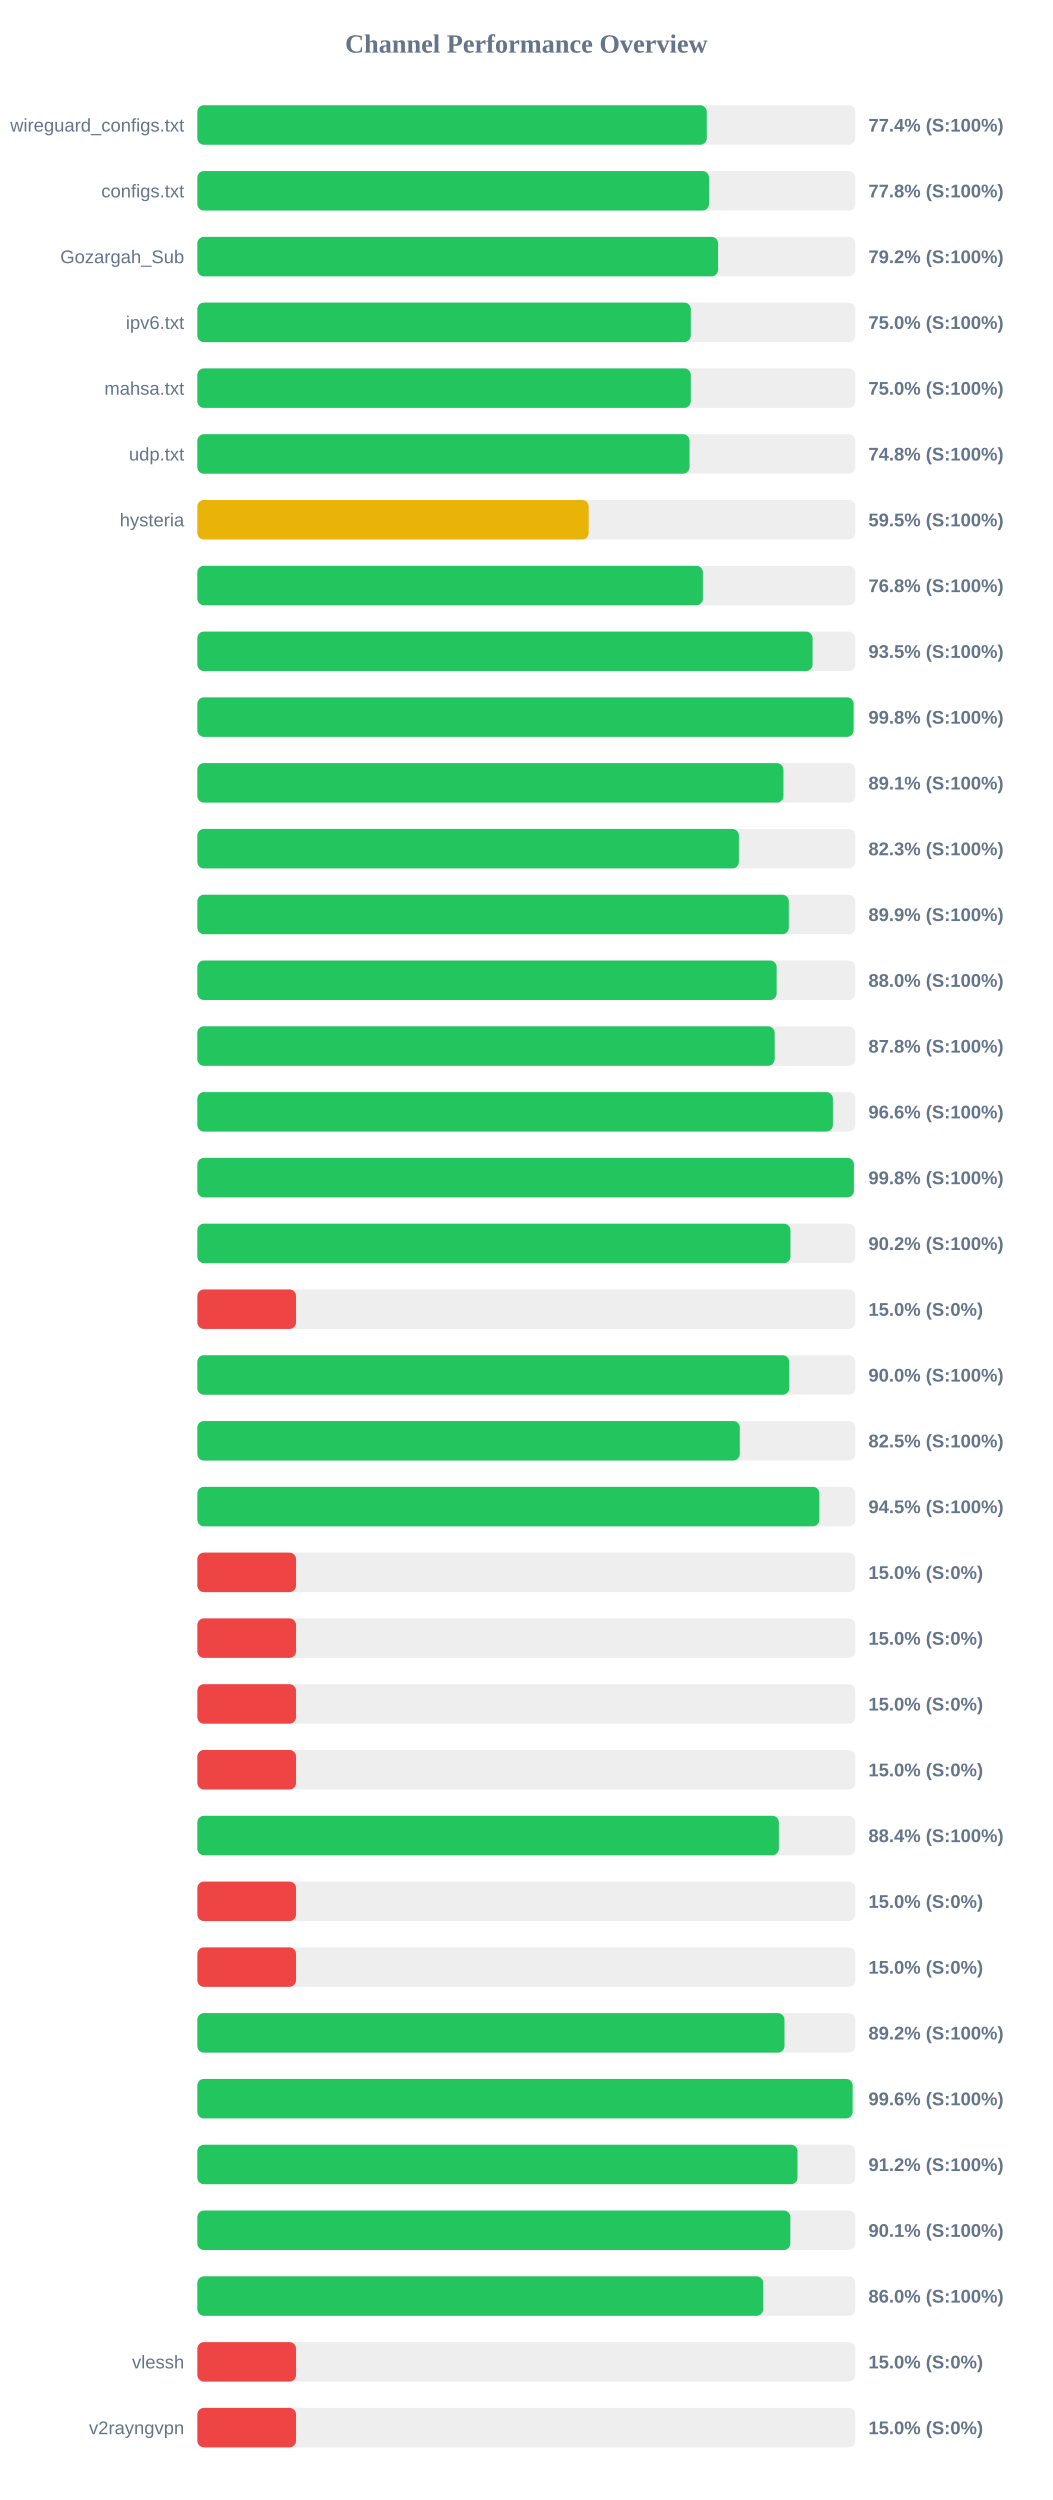
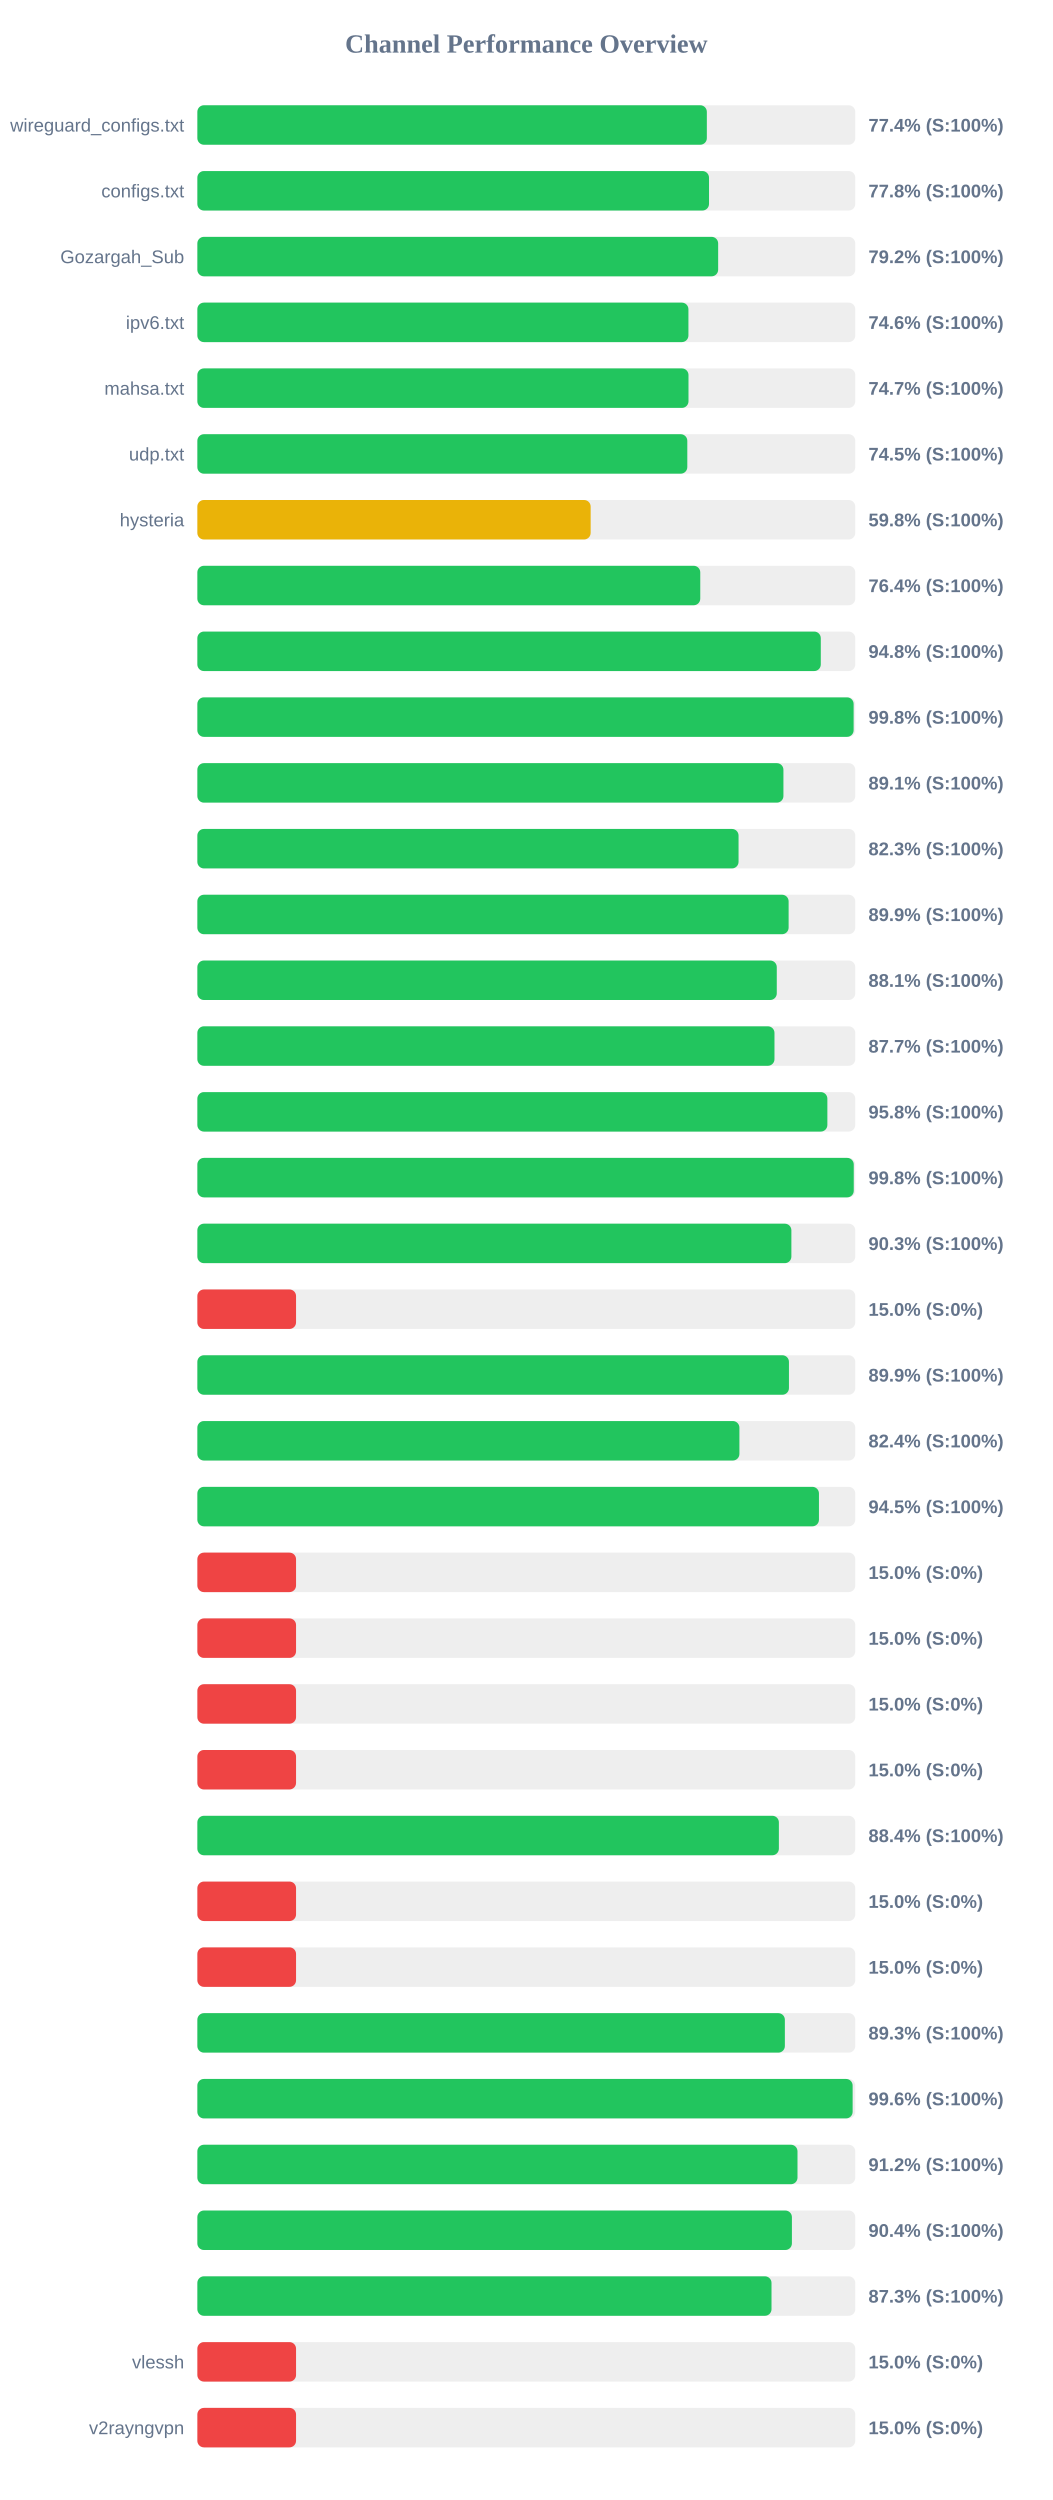
<svg xmlns="http://www.w3.org/2000/svg" width="800" height="1900" version="1.1">
  <style>
        .row { font: 14px Arial; fill: #64748b; }
        .score { font: bold 14px Arial; fill: #64748b; }
    </style>
  <text x="400" y="40" text-anchor="middle" font-size="20px" font-weight="bold" fill="#64748b">Channel Performance Overview</text>
  <rect x="150" y="80" width="500" height="30" fill="#eee" rx="5" />
-   <rect x="150" y="80" width="387.15" height="30" fill="#22c55e" rx="5" />
+   <rect x="150" y="80" width="387.2" height="30" fill="#22c55e" rx="5" />
  <text x="140" y="100" text-anchor="end" class="row">wireguard_configs.txt</text>
  <text x="660" y="100" text-anchor="start" class="score">77.4% (S:100%)</text>
  <rect x="150" y="130" width="500" height="30" fill="#eee" rx="5" />
  <rect x="150" y="130" width="388.85" height="30" fill="#22c55e" rx="5" />
  <text x="140" y="150" text-anchor="end" class="row">configs.txt</text>
  <text x="660" y="150" text-anchor="start" class="score">77.8% (S:100%)</text>
  <rect x="150" y="180" width="500" height="30" fill="#eee" rx="5" />
-   <rect x="150" y="180" width="395.75" height="30" fill="#22c55e" rx="5" />
+   <rect x="150" y="180" width="395.8" height="30" fill="#22c55e" rx="5" />
  <text x="140" y="200" text-anchor="end" class="row">Gozargah_Sub</text>
  <text x="660" y="200" text-anchor="start" class="score">79.2% (S:100%)</text>
  <rect x="150" y="230" width="500" height="30" fill="#eee" rx="5" />
-   <rect x="150" y="230" width="375.0" height="30" fill="#22c55e" rx="5" />
+   <rect x="150" y="230" width="373.2" height="30" fill="#22c55e" rx="5" />
  <text x="140" y="250" text-anchor="end" class="row">ipv6.txt</text>
-   <text x="660" y="250" text-anchor="start" class="score">75.0% (S:100%)</text>
+   <text x="660" y="250" text-anchor="start" class="score">74.6% (S:100%)</text>
  <rect x="150" y="280" width="500" height="30" fill="#eee" rx="5" />
-   <rect x="150" y="280" width="375.0" height="30" fill="#22c55e" rx="5" />
+   <rect x="150" y="280" width="373.25" height="30" fill="#22c55e" rx="5" />
  <text x="140" y="300" text-anchor="end" class="row">mahsa.txt</text>
-   <text x="660" y="300" text-anchor="start" class="score">75.0% (S:100%)</text>
+   <text x="660" y="300" text-anchor="start" class="score">74.7% (S:100%)</text>
  <rect x="150" y="330" width="500" height="30" fill="#eee" rx="5" />
-   <rect x="150" y="330" width="374.05" height="30" fill="#22c55e" rx="5" />
+   <rect x="150" y="330" width="372.35" height="30" fill="#22c55e" rx="5" />
  <text x="140" y="350" text-anchor="end" class="row">udp.txt</text>
-   <text x="660" y="350" text-anchor="start" class="score">74.8% (S:100%)</text>
+   <text x="660" y="350" text-anchor="start" class="score">74.5% (S:100%)</text>
  <rect x="150" y="380" width="500" height="30" fill="#eee" rx="5" />
-   <rect x="150" y="380" width="297.4" height="30" fill="#eab308" rx="5" />
+   <rect x="150" y="380" width="298.9" height="30" fill="#eab308" rx="5" />
  <text x="140" y="400" text-anchor="end" class="row">hysteria</text>
-   <text x="660" y="400" text-anchor="start" class="score">59.5% (S:100%)</text>
+   <text x="660" y="400" text-anchor="start" class="score">59.8% (S:100%)</text>
  <rect x="150" y="430" width="500" height="30" fill="#eee" rx="5" />
-   <rect x="150" y="430" width="384.2" height="30" fill="#22c55e" rx="5" />
+   <rect x="150" y="430" width="382.2" height="30" fill="#22c55e" rx="5" />
  <text x="140" y="450" text-anchor="end" class="row" />
-   <text x="660" y="450" text-anchor="start" class="score">76.8% (S:100%)</text>
+   <text x="660" y="450" text-anchor="start" class="score">76.4% (S:100%)</text>
  <rect x="150" y="480" width="500" height="30" fill="#eee" rx="5" />
-   <rect x="150" y="480" width="467.55" height="30" fill="#22c55e" rx="5" />
+   <rect x="150" y="480" width="473.8" height="30" fill="#22c55e" rx="5" />
  <text x="140" y="500" text-anchor="end" class="row" />
-   <text x="660" y="500" text-anchor="start" class="score">93.5% (S:100%)</text>
+   <text x="660" y="500" text-anchor="start" class="score">94.8% (S:100%)</text>
  <rect x="150" y="530" width="500" height="30" fill="#eee" rx="5" />
  <rect x="150" y="530" width="498.75" height="30" fill="#22c55e" rx="5" />
  <text x="140" y="550" text-anchor="end" class="row" />
  <text x="660" y="550" text-anchor="start" class="score">99.8% (S:100%)</text>
  <rect x="150" y="580" width="500" height="30" fill="#eee" rx="5" />
  <rect x="150" y="580" width="445.4" height="30" fill="#22c55e" rx="5" />
  <text x="140" y="600" text-anchor="end" class="row" />
  <text x="660" y="600" text-anchor="start" class="score">89.1% (S:100%)</text>
  <rect x="150" y="630" width="500" height="30" fill="#eee" rx="5" />
-   <rect x="150" y="630" width="411.55" height="30" fill="#22c55e" rx="5" />
+   <rect x="150" y="630" width="411.3" height="30" fill="#22c55e" rx="5" />
  <text x="140" y="650" text-anchor="end" class="row" />
  <text x="660" y="650" text-anchor="start" class="score">82.3% (S:100%)</text>
  <rect x="150" y="680" width="500" height="30" fill="#eee" rx="5" />
-   <rect x="150" y="680" width="449.5" height="30" fill="#22c55e" rx="5" />
+   <rect x="150" y="680" width="449.35" height="30" fill="#22c55e" rx="5" />
  <text x="140" y="700" text-anchor="end" class="row" />
  <text x="660" y="700" text-anchor="start" class="score">89.9% (S:100%)</text>
  <rect x="150" y="730" width="500" height="30" fill="#eee" rx="5" />
-   <rect x="150" y="730" width="440.25" height="30" fill="#22c55e" rx="5" />
+   <rect x="150" y="730" width="440.35" height="30" fill="#22c55e" rx="5" />
  <text x="140" y="750" text-anchor="end" class="row" />
-   <text x="660" y="750" text-anchor="start" class="score">88.0% (S:100%)</text>
+   <text x="660" y="750" text-anchor="start" class="score">88.1% (S:100%)</text>
  <rect x="150" y="780" width="500" height="30" fill="#eee" rx="5" />
-   <rect x="150" y="780" width="438.75" height="30" fill="#22c55e" rx="5" />
+   <rect x="150" y="780" width="438.6" height="30" fill="#22c55e" rx="5" />
  <text x="140" y="800" text-anchor="end" class="row" />
-   <text x="660" y="800" text-anchor="start" class="score">87.8% (S:100%)</text>
+   <text x="660" y="800" text-anchor="start" class="score">87.7% (S:100%)</text>
  <rect x="150" y="830" width="500" height="30" fill="#eee" rx="5" />
-   <rect x="150" y="830" width="483.0" height="30" fill="#22c55e" rx="5" />
+   <rect x="150" y="830" width="478.8" height="30" fill="#22c55e" rx="5" />
  <text x="140" y="850" text-anchor="end" class="row" />
-   <text x="660" y="850" text-anchor="start" class="score">96.6% (S:100%)</text>
+   <text x="660" y="850" text-anchor="start" class="score">95.8% (S:100%)</text>
  <rect x="150" y="880" width="500" height="30" fill="#eee" rx="5" />
-   <rect x="150" y="880" width="498.95" height="30" fill="#22c55e" rx="5" />
+   <rect x="150" y="880" width="498.85" height="30" fill="#22c55e" rx="5" />
  <text x="140" y="900" text-anchor="end" class="row" />
  <text x="660" y="900" text-anchor="start" class="score">99.8% (S:100%)</text>
  <rect x="150" y="930" width="500" height="30" fill="#eee" rx="5" />
-   <rect x="150" y="930" width="450.75" height="30" fill="#22c55e" rx="5" />
+   <rect x="150" y="930" width="451.45" height="30" fill="#22c55e" rx="5" />
  <text x="140" y="950" text-anchor="end" class="row" />
-   <text x="660" y="950" text-anchor="start" class="score">90.2% (S:100%)</text>
+   <text x="660" y="950" text-anchor="start" class="score">90.3% (S:100%)</text>
  <rect x="150" y="980" width="500" height="30" fill="#eee" rx="5" />
  <rect x="150" y="980" width="75.0" height="30" fill="#ef4444" rx="5" />
  <text x="140" y="1000" text-anchor="end" class="row" />
  <text x="660" y="1000" text-anchor="start" class="score">15.0% (S:0%)</text>
  <rect x="150" y="1030" width="500" height="30" fill="#eee" rx="5" />
-   <rect x="150" y="1030" width="449.85" height="30" fill="#22c55e" rx="5" />
+   <rect x="150" y="1030" width="449.6" height="30" fill="#22c55e" rx="5" />
  <text x="140" y="1050" text-anchor="end" class="row" />
-   <text x="660" y="1050" text-anchor="start" class="score">90.0% (S:100%)</text>
+   <text x="660" y="1050" text-anchor="start" class="score">89.9% (S:100%)</text>
  <rect x="150" y="1080" width="500" height="30" fill="#eee" rx="5" />
-   <rect x="150" y="1080" width="412.25" height="30" fill="#22c55e" rx="5" />
+   <rect x="150" y="1080" width="411.95" height="30" fill="#22c55e" rx="5" />
  <text x="140" y="1100" text-anchor="end" class="row" />
-   <text x="660" y="1100" text-anchor="start" class="score">82.5% (S:100%)</text>
+   <text x="660" y="1100" text-anchor="start" class="score">82.4% (S:100%)</text>
  <rect x="150" y="1130" width="500" height="30" fill="#eee" rx="5" />
-   <rect x="150" y="1130" width="472.7" height="30" fill="#22c55e" rx="5" />
+   <rect x="150" y="1130" width="472.4" height="30" fill="#22c55e" rx="5" />
  <text x="140" y="1150" text-anchor="end" class="row" />
  <text x="660" y="1150" text-anchor="start" class="score">94.5% (S:100%)</text>
  <rect x="150" y="1180" width="500" height="30" fill="#eee" rx="5" />
  <rect x="150" y="1180" width="75.0" height="30" fill="#ef4444" rx="5" />
  <text x="140" y="1200" text-anchor="end" class="row" />
  <text x="660" y="1200" text-anchor="start" class="score">15.0% (S:0%)</text>
  <rect x="150" y="1230" width="500" height="30" fill="#eee" rx="5" />
  <rect x="150" y="1230" width="75.0" height="30" fill="#ef4444" rx="5" />
  <text x="140" y="1250" text-anchor="end" class="row" />
  <text x="660" y="1250" text-anchor="start" class="score">15.0% (S:0%)</text>
  <rect x="150" y="1280" width="500" height="30" fill="#eee" rx="5" />
  <rect x="150" y="1280" width="75.0" height="30" fill="#ef4444" rx="5" />
  <text x="140" y="1300" text-anchor="end" class="row" />
  <text x="660" y="1300" text-anchor="start" class="score">15.0% (S:0%)</text>
  <rect x="150" y="1330" width="500" height="30" fill="#eee" rx="5" />
  <rect x="150" y="1330" width="75.0" height="30" fill="#ef4444" rx="5" />
  <text x="140" y="1350" text-anchor="end" class="row" />
  <text x="660" y="1350" text-anchor="start" class="score">15.0% (S:0%)</text>
  <rect x="150" y="1380" width="500" height="30" fill="#eee" rx="5" />
  <rect x="150" y="1380" width="441.95" height="30" fill="#22c55e" rx="5" />
  <text x="140" y="1400" text-anchor="end" class="row" />
  <text x="660" y="1400" text-anchor="start" class="score">88.4% (S:100%)</text>
  <rect x="150" y="1430" width="500" height="30" fill="#eee" rx="5" />
  <rect x="150" y="1430" width="75.0" height="30" fill="#ef4444" rx="5" />
  <text x="140" y="1450" text-anchor="end" class="row" />
  <text x="660" y="1450" text-anchor="start" class="score">15.0% (S:0%)</text>
  <rect x="150" y="1480" width="500" height="30" fill="#eee" rx="5" />
  <rect x="150" y="1480" width="75.0" height="30" fill="#ef4444" rx="5" />
  <text x="140" y="1500" text-anchor="end" class="row" />
  <text x="660" y="1500" text-anchor="start" class="score">15.0% (S:0%)</text>
  <rect x="150" y="1530" width="500" height="30" fill="#eee" rx="5" />
-   <rect x="150" y="1530" width="446.2" height="30" fill="#22c55e" rx="5" />
+   <rect x="150" y="1530" width="446.5" height="30" fill="#22c55e" rx="5" />
  <text x="140" y="1550" text-anchor="end" class="row" />
-   <text x="660" y="1550" text-anchor="start" class="score">89.2% (S:100%)</text>
+   <text x="660" y="1550" text-anchor="start" class="score">89.3% (S:100%)</text>
  <rect x="150" y="1580" width="500" height="30" fill="#eee" rx="5" />
  <rect x="150" y="1580" width="498.0" height="30" fill="#22c55e" rx="5" />
  <text x="140" y="1600" text-anchor="end" class="row" />
  <text x="660" y="1600" text-anchor="start" class="score">99.6% (S:100%)</text>
  <rect x="150" y="1630" width="500" height="30" fill="#eee" rx="5" />
  <rect x="150" y="1630" width="456.1" height="30" fill="#22c55e" rx="5" />
  <text x="140" y="1650" text-anchor="end" class="row" />
  <text x="660" y="1650" text-anchor="start" class="score">91.2% (S:100%)</text>
  <rect x="150" y="1680" width="500" height="30" fill="#eee" rx="5" />
-   <rect x="150" y="1680" width="450.65" height="30" fill="#22c55e" rx="5" />
+   <rect x="150" y="1680" width="451.85" height="30" fill="#22c55e" rx="5" />
  <text x="140" y="1700" text-anchor="end" class="row" />
-   <text x="660" y="1700" text-anchor="start" class="score">90.1% (S:100%)</text>
+   <text x="660" y="1700" text-anchor="start" class="score">90.4% (S:100%)</text>
  <rect x="150" y="1730" width="500" height="30" fill="#eee" rx="5" />
-   <rect x="150" y="1730" width="430.0" height="30" fill="#22c55e" rx="5" />
+   <rect x="150" y="1730" width="436.35" height="30" fill="#22c55e" rx="5" />
  <text x="140" y="1750" text-anchor="end" class="row" />
-   <text x="660" y="1750" text-anchor="start" class="score">86.0% (S:100%)</text>
+   <text x="660" y="1750" text-anchor="start" class="score">87.3% (S:100%)</text>
  <rect x="150" y="1780" width="500" height="30" fill="#eee" rx="5" />
  <rect x="150" y="1780" width="75.0" height="30" fill="#ef4444" rx="5" />
  <text x="140" y="1800" text-anchor="end" class="row">vlessh</text>
  <text x="660" y="1800" text-anchor="start" class="score">15.0% (S:0%)</text>
  <rect x="150" y="1830" width="500" height="30" fill="#eee" rx="5" />
  <rect x="150" y="1830" width="75.0" height="30" fill="#ef4444" rx="5" />
  <text x="140" y="1850" text-anchor="end" class="row">v2rayngvpn</text>
  <text x="660" y="1850" text-anchor="start" class="score">15.0% (S:0%)</text>
</svg>
